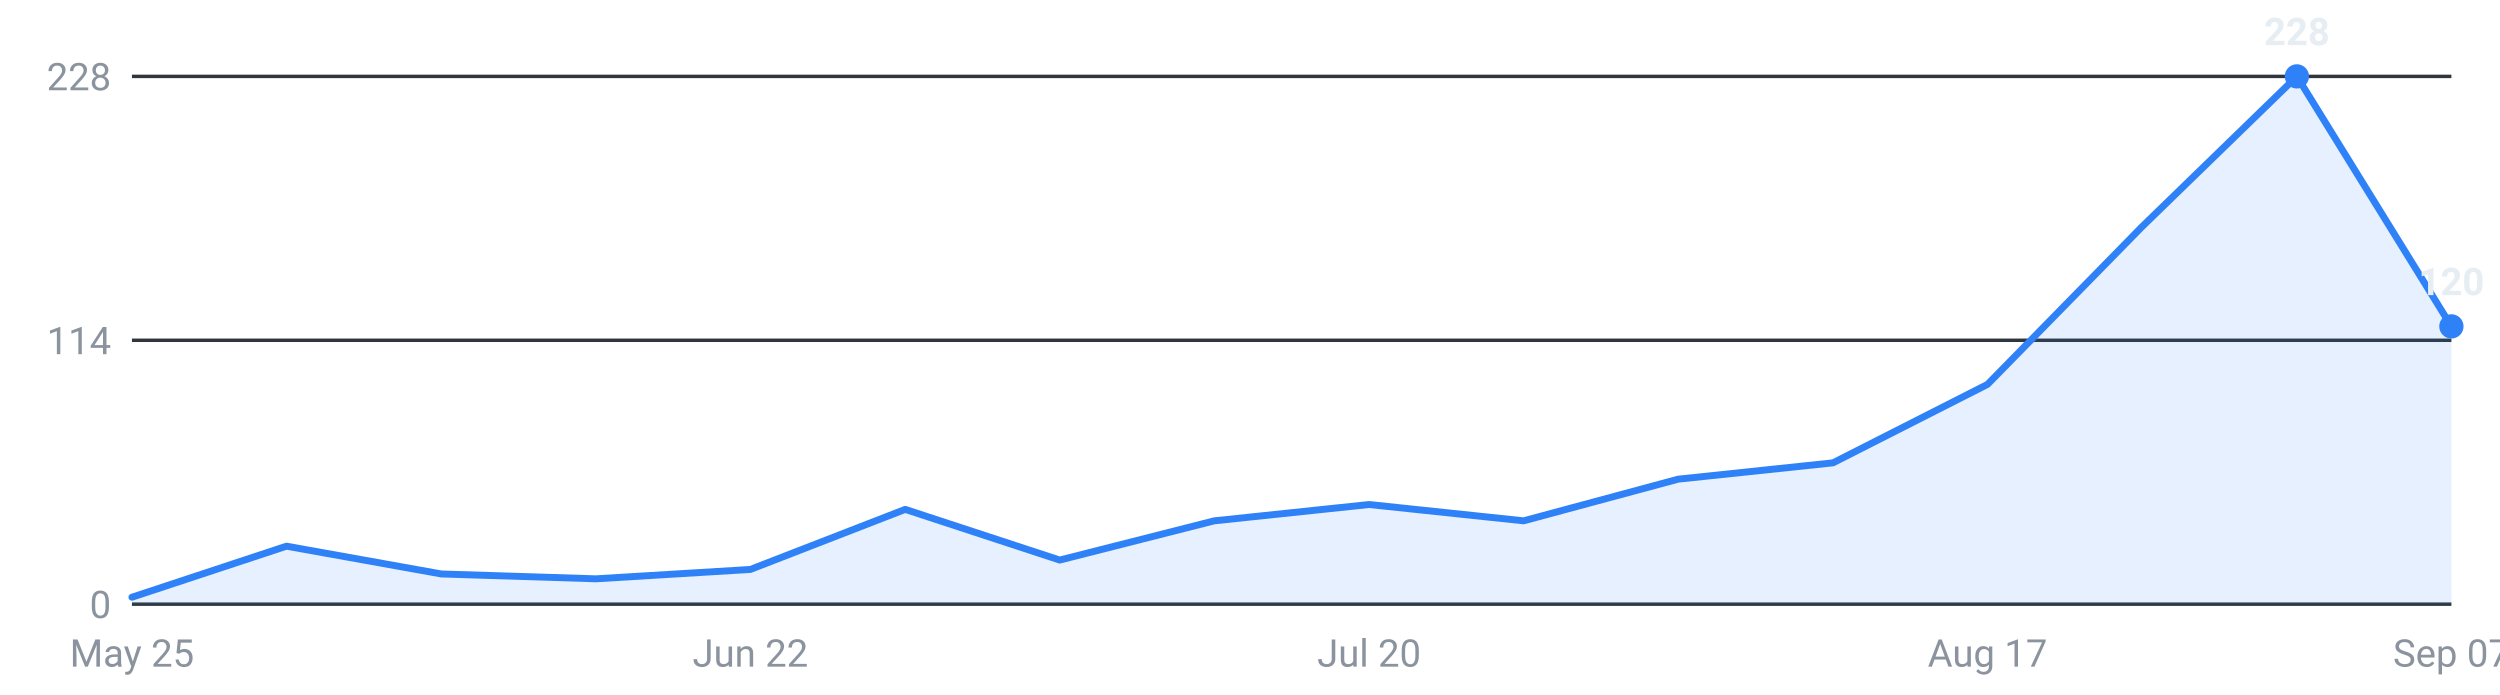
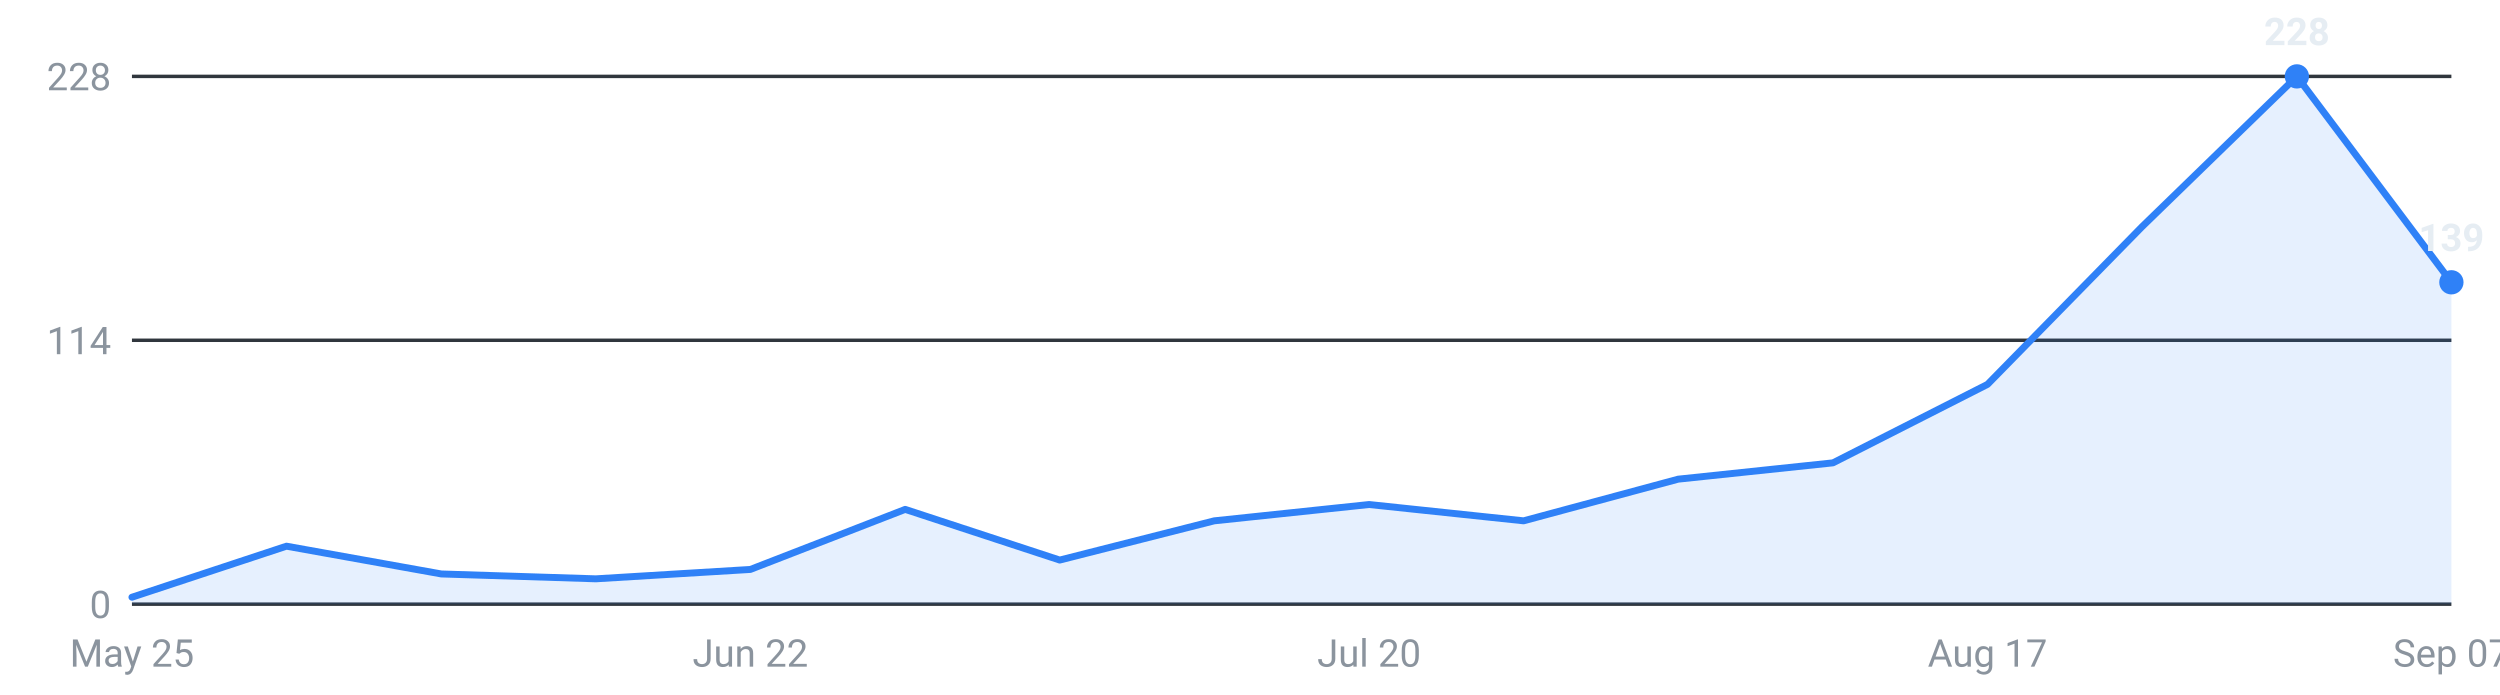
<svg xmlns="http://www.w3.org/2000/svg" viewBox="0 0 720 200" width="720" height="200" role="img" aria-label="Internships posted per week, last 16 weeks">
  <g font-family="-apple-system,Segoe UI,Roboto,sans-serif" font-size="11">
    <line x1="38" y1="174.0" x2="706" y2="174.0" stroke="#30363d" stroke-width="1" />
    <text x="32" y="178.0" text-anchor="end" fill="#8b949e">0</text>
    <line x1="38" y1="98.0" x2="706" y2="98.0" stroke="#30363d" stroke-width="1" />
    <text x="32" y="102.0" text-anchor="end" fill="#8b949e">114</text>
    <line x1="38" y1="22.0" x2="706" y2="22.0" stroke="#30363d" stroke-width="1" />
    <text x="32" y="26.0" text-anchor="end" fill="#8b949e">228</text>
-     <path d="M38.0,174 L38.0,172.0 L82.5,157.3 L127.1,165.3 L171.6,166.7 L216.1,164.0 L260.7,146.7 L305.2,161.3 L349.7,150.0 L394.3,145.3 L438.8,150.0 L483.3,138.0 L527.9,133.3 L572.4,110.7 L616.9,65.3 L661.5,22.0 L706.0,94.0 L706.0,174 Z" fill="#2f81f7" fill-opacity="0.12" />
-     <polyline points="38.0,172.0 82.5,157.3 127.1,165.3 171.6,166.7 216.1,164.0 260.7,146.7 305.2,161.3 349.7,150.0 394.3,145.3 438.8,150.0 483.3,138.0 527.9,133.3 572.4,110.7 616.9,65.3 661.5,22.0 706.0,94.0" fill="none" stroke="#2f81f7" stroke-width="2" stroke-linejoin="round" stroke-linecap="round" />
+     <path d="M38.0,174 L38.0,172.0 L82.5,157.3 L127.1,165.3 L171.6,166.7 L216.1,164.0 L260.7,146.7 L305.2,161.3 L349.7,150.0 L394.3,145.3 L438.8,150.0 L483.3,138.0 L527.9,133.3 L572.4,110.7 L616.9,65.3 L661.5,22.0 L706.0,81.3 L706.0,174 Z" fill="#2f81f7" fill-opacity="0.12" />
+     <polyline points="38.0,172.0 82.5,157.3 127.1,165.3 171.6,166.7 216.1,164.0 260.7,146.7 305.2,161.3 349.7,150.0 394.3,145.3 438.8,150.0 483.3,138.0 527.9,133.3 572.4,110.7 616.9,65.3 661.5,22.0 706.0,81.3" fill="none" stroke="#2f81f7" stroke-width="2" stroke-linejoin="round" stroke-linecap="round" />
    <circle cx="661.5" cy="22.0" r="3.5" fill="#2f81f7" />
    <text x="661.5" y="13.0" text-anchor="middle" fill="#e6edf3" font-weight="600">228</text>
-     <circle cx="706.0" cy="94.0" r="3.5" fill="#2f81f7" />
-     <text x="706.0" y="85.0" text-anchor="middle" fill="#e6edf3" font-weight="600">120</text>
+     <circle cx="706.0" cy="81.3" r="3.5" fill="#2f81f7" />
+     <text x="706.0" y="72.3" text-anchor="middle" fill="#e6edf3" font-weight="600">139</text>
    <text x="38.0" y="192" text-anchor="middle" fill="#8b949e">May 25</text>
    <text x="216.1" y="192" text-anchor="middle" fill="#8b949e">Jun 22</text>
    <text x="394.3" y="192" text-anchor="middle" fill="#8b949e">Jul 20</text>
    <text x="572.4" y="192" text-anchor="middle" fill="#8b949e">Aug 17</text>
    <text x="706.0" y="192" text-anchor="middle" fill="#8b949e">Sep 07</text>
  </g>
</svg>
